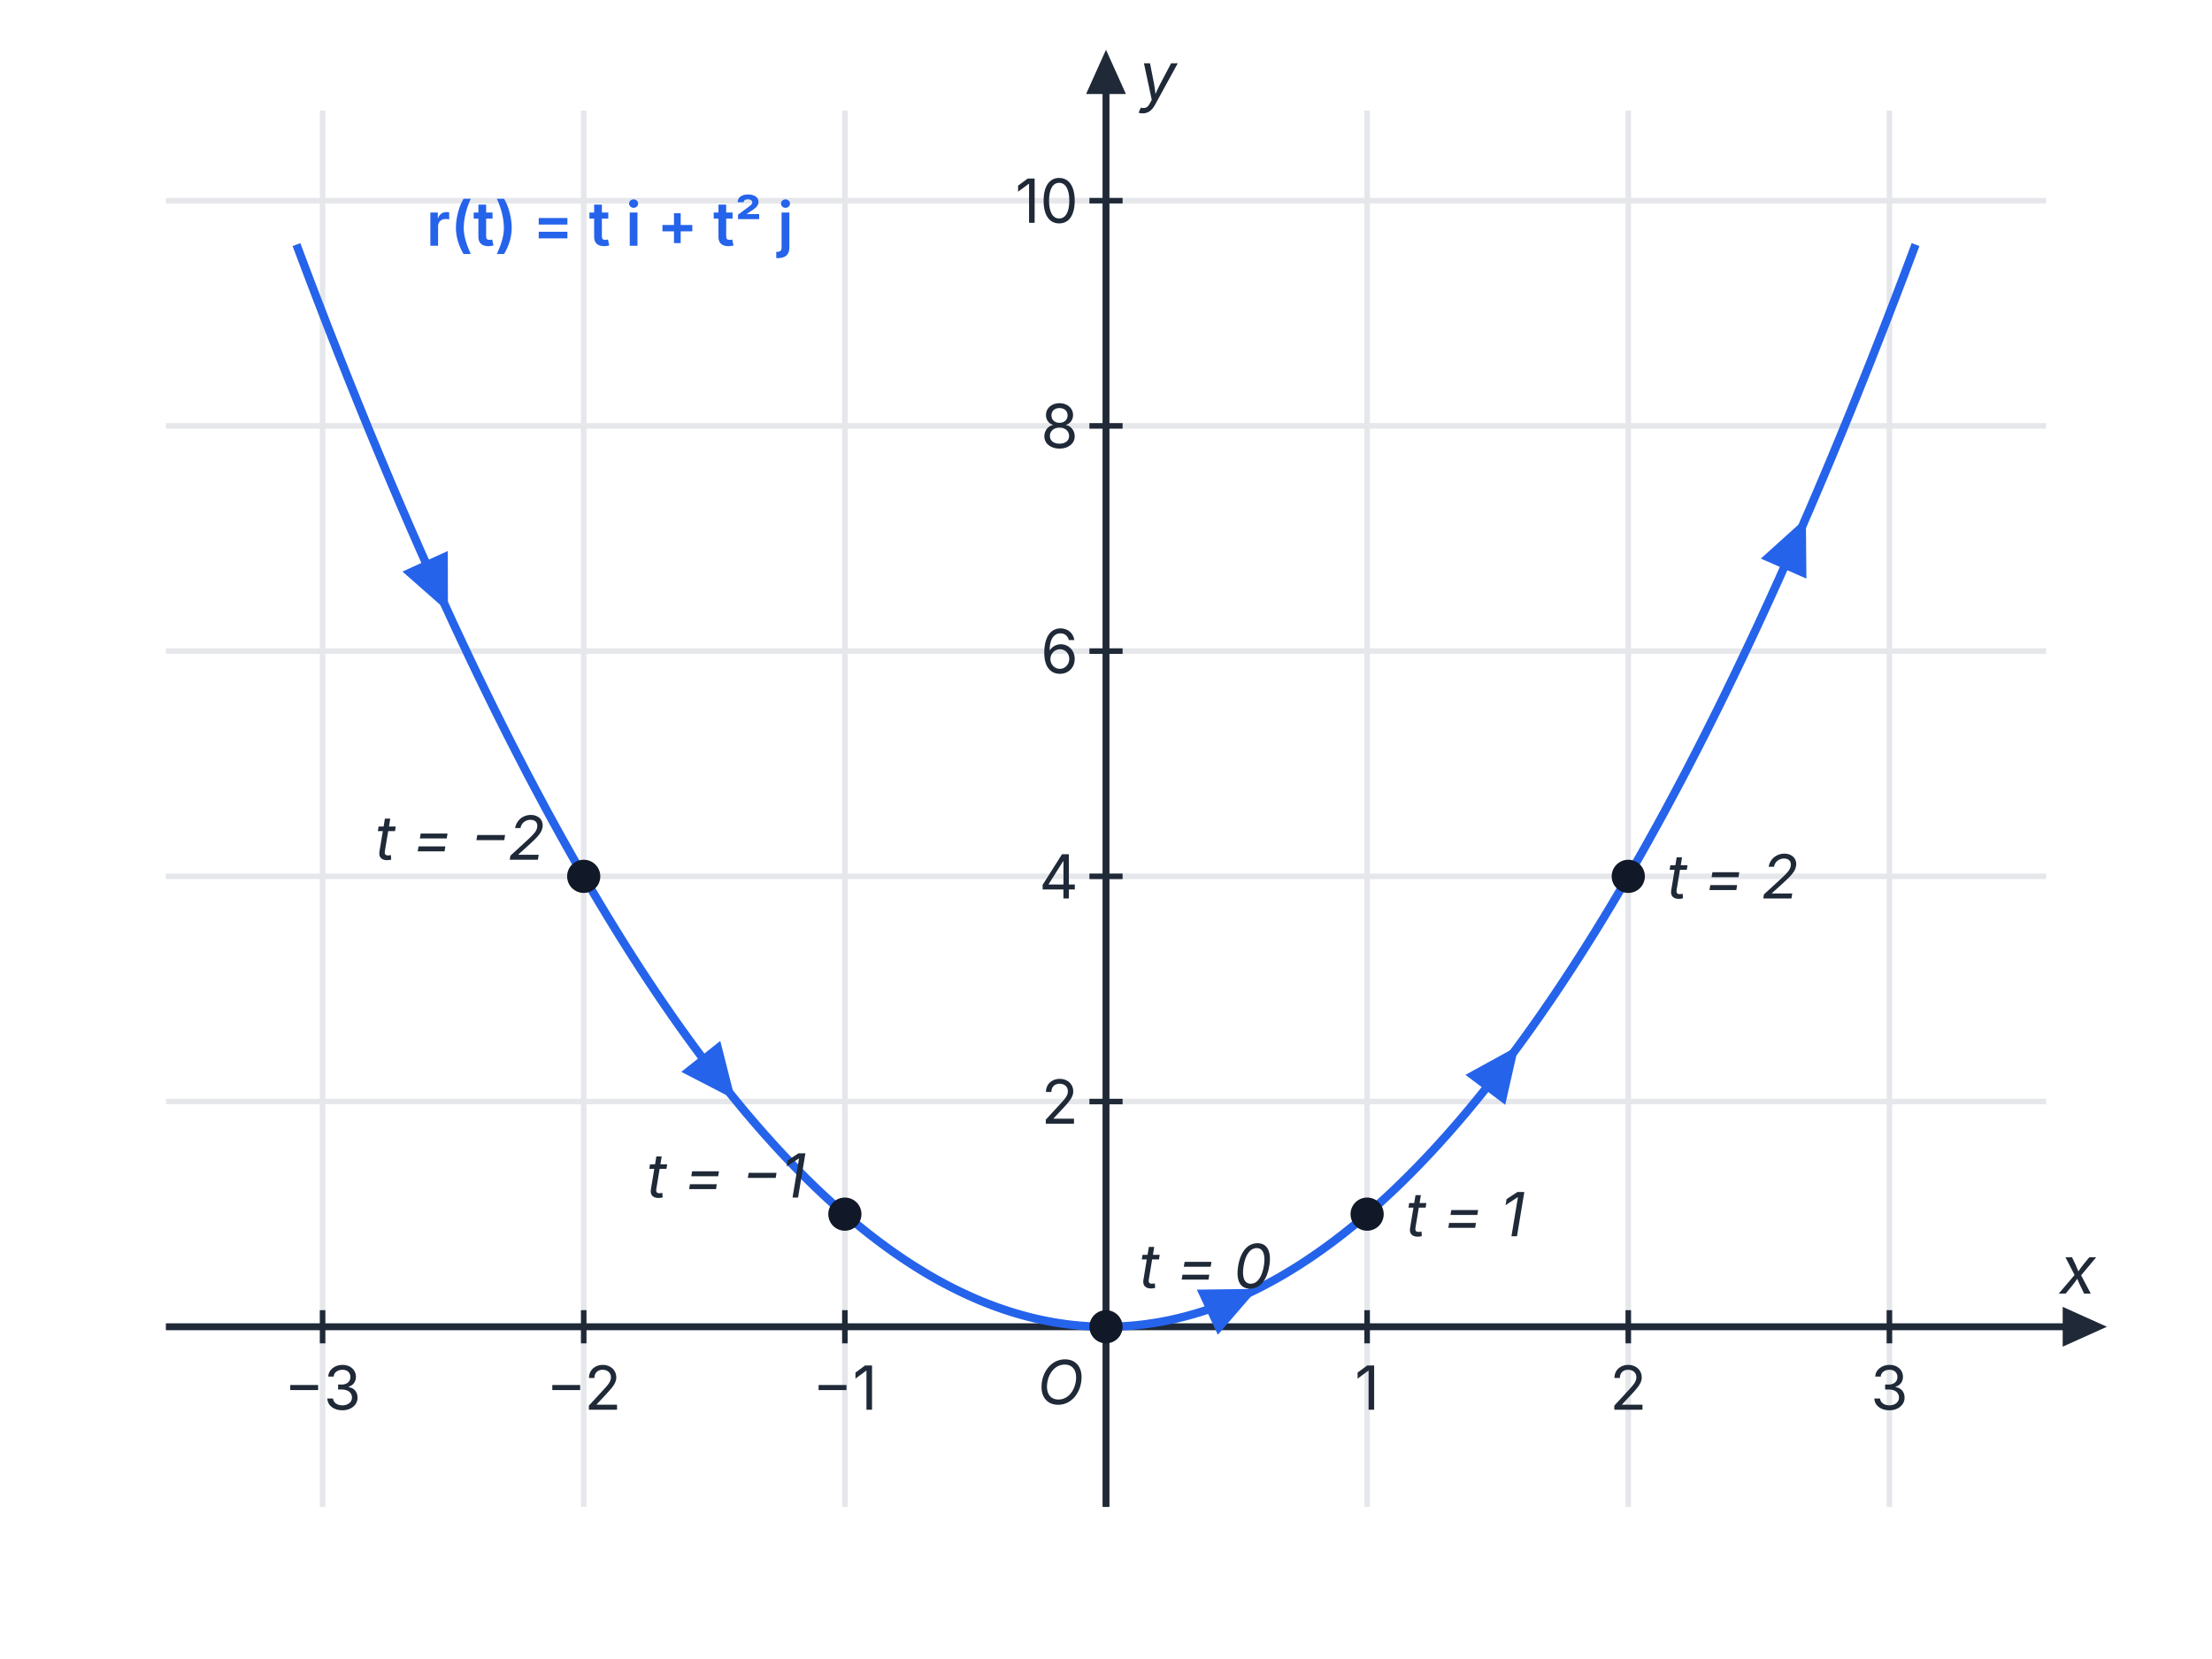
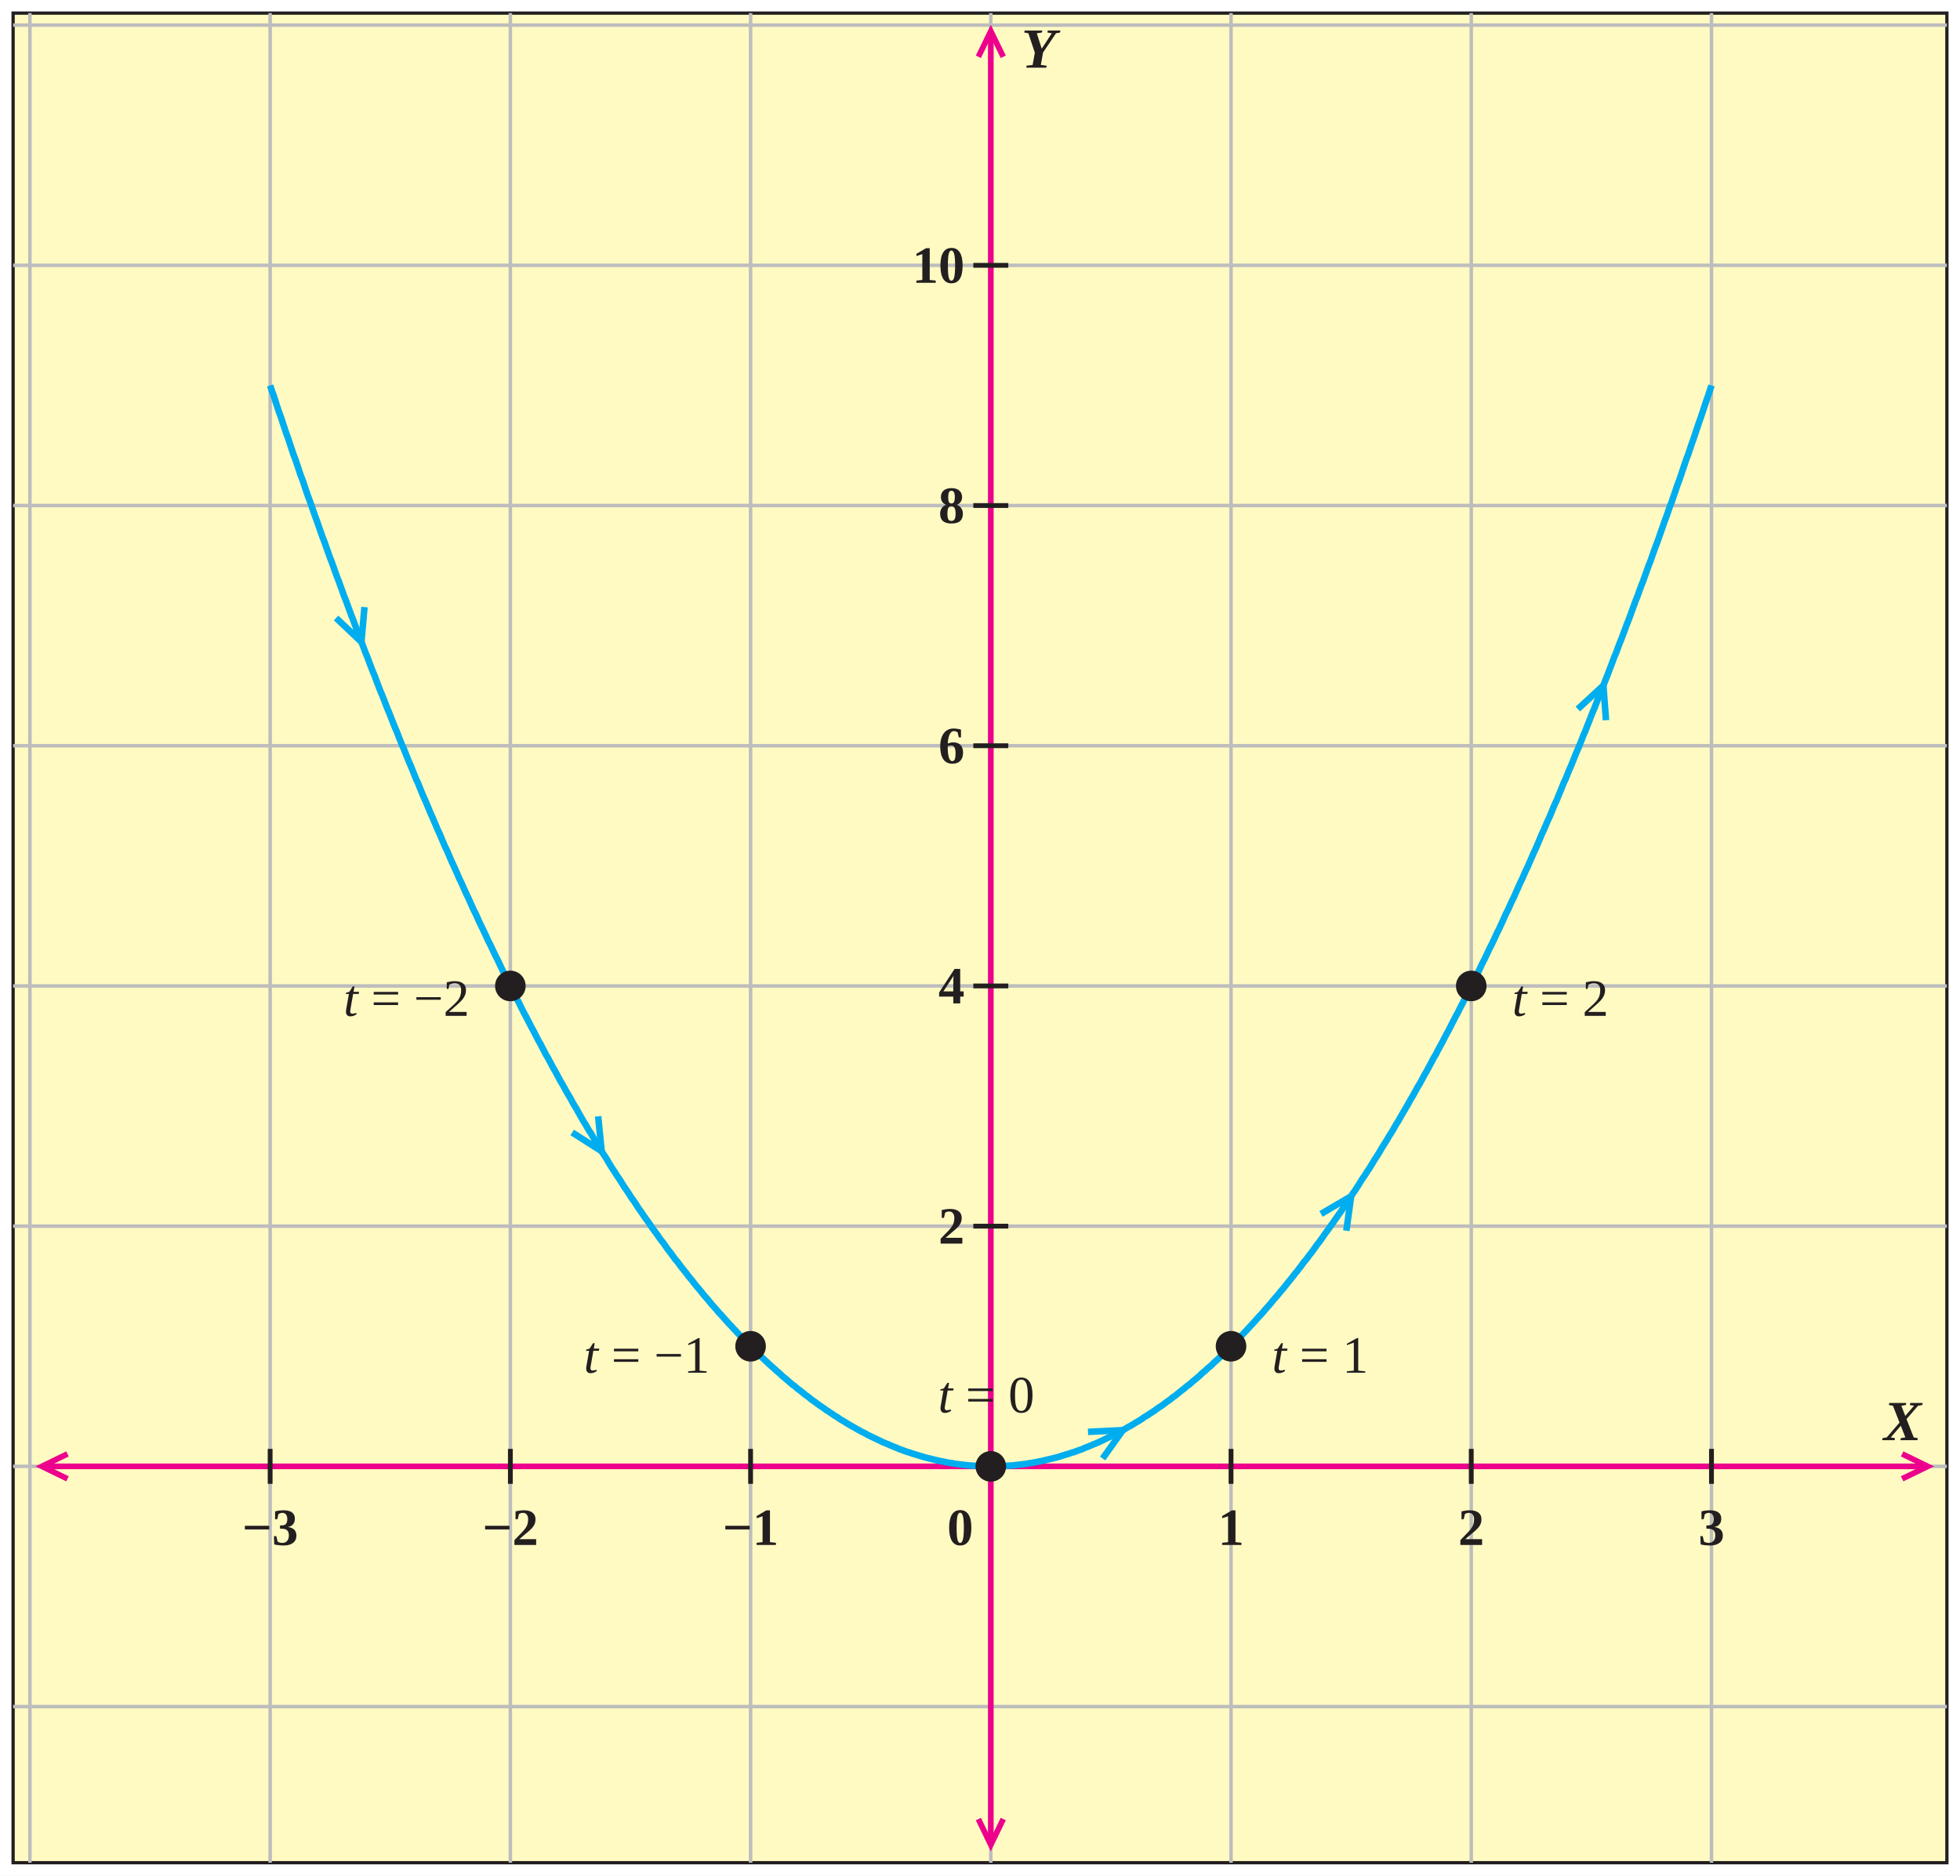
- <svg xmlns="http://www.w3.org/2000/svg" viewBox="0 0 800 600" width="800" height="600" font-family="Inter, Arial, sans-serif">
-   <rect x="0" y="0" width="800" height="600" fill="#ffffff" />
-   <line x1="116.67" y1="40" x2="116.67" y2="545" stroke="#e5e7eb" stroke-width="2" />
-   <line x1="211.11" y1="40" x2="211.11" y2="545" stroke="#e5e7eb" stroke-width="2" />
-   <line x1="305.56" y1="40" x2="305.56" y2="545" stroke="#e5e7eb" stroke-width="2" />
-   <line x1="400.00" y1="40" x2="400.00" y2="545" stroke="#e5e7eb" stroke-width="2" />
-   <line x1="494.44" y1="40" x2="494.44" y2="545" stroke="#e5e7eb" stroke-width="2" />
-   <line x1="588.89" y1="40" x2="588.89" y2="545" stroke="#e5e7eb" stroke-width="2" />
-   <line x1="683.33" y1="40" x2="683.33" y2="545" stroke="#e5e7eb" stroke-width="2" />
-   <line x1="60" y1="479.84" x2="740" y2="479.84" stroke="#e5e7eb" stroke-width="2" />
-   <line x1="60" y1="398.39" x2="740" y2="398.39" stroke="#e5e7eb" stroke-width="2" />
-   <line x1="60" y1="316.94" x2="740" y2="316.94" stroke="#e5e7eb" stroke-width="2" />
-   <line x1="60" y1="235.48" x2="740" y2="235.48" stroke="#e5e7eb" stroke-width="2" />
-   <line x1="60" y1="154.03" x2="740" y2="154.03" stroke="#e5e7eb" stroke-width="2" />
-   <line x1="60" y1="72.58" x2="740" y2="72.58" stroke="#e5e7eb" stroke-width="2" />
-   <line x1="60" y1="479.84" x2="755" y2="479.84" stroke="#1f2937" stroke-width="2.5" />
-   <polygon points="762.00,479.84 746.00,472.64 746.00,487.04" fill="#1f2937" />
-   <line x1="400.00" y1="545" x2="400.00" y2="25" stroke="#1f2937" stroke-width="2.5" />
-   <polygon points="400.00,18.00 392.80,34.00 407.20,34.00" fill="#1f2937" />
-   <text x="758.00" y="467.84" font-size="24" text-anchor="end" fill="#1f2937" font-style="italic">x</text>
-   <text x="412.00" y="36.00" font-size="24" text-anchor="start" fill="#1f2937" font-style="italic">y</text>
-   <line x1="116.67" y1="473.84" x2="116.67" y2="485.84" stroke="#1f2937" stroke-width="2" />
-   <text x="116.67" y="509.84" font-size="22" text-anchor="middle" fill="#1f2937">−3</text>
-   <line x1="211.11" y1="473.84" x2="211.11" y2="485.84" stroke="#1f2937" stroke-width="2" />
-   <text x="211.11" y="509.84" font-size="22" text-anchor="middle" fill="#1f2937">−2</text>
-   <line x1="305.56" y1="473.84" x2="305.56" y2="485.84" stroke="#1f2937" stroke-width="2" />
-   <text x="305.56" y="509.84" font-size="22" text-anchor="middle" fill="#1f2937">−1</text>
-   <line x1="494.44" y1="473.84" x2="494.44" y2="485.84" stroke="#1f2937" stroke-width="2" />
-   <text x="494.44" y="509.84" font-size="22" text-anchor="middle" fill="#1f2937">1</text>
-   <line x1="588.89" y1="473.84" x2="588.89" y2="485.84" stroke="#1f2937" stroke-width="2" />
-   <text x="588.89" y="509.84" font-size="22" text-anchor="middle" fill="#1f2937">2</text>
-   <line x1="683.33" y1="473.84" x2="683.33" y2="485.84" stroke="#1f2937" stroke-width="2" />
-   <text x="683.33" y="509.84" font-size="22" text-anchor="middle" fill="#1f2937">3</text>
-   <line x1="394.00" y1="398.39" x2="406.00" y2="398.39" stroke="#1f2937" stroke-width="2" />
-   <text x="390.00" y="406.39" font-size="22" text-anchor="end" fill="#1f2937">2</text>
-   <line x1="394.00" y1="316.94" x2="406.00" y2="316.94" stroke="#1f2937" stroke-width="2" />
-   <text x="390.00" y="324.94" font-size="22" text-anchor="end" fill="#1f2937">4</text>
-   <line x1="394.00" y1="235.48" x2="406.00" y2="235.48" stroke="#1f2937" stroke-width="2" />
-   <text x="390.00" y="243.48" font-size="22" text-anchor="end" fill="#1f2937">6</text>
-   <line x1="394.00" y1="154.03" x2="406.00" y2="154.03" stroke="#1f2937" stroke-width="2" />
-   <text x="390.00" y="162.03" font-size="22" text-anchor="end" fill="#1f2937">8</text>
-   <line x1="394.00" y1="72.58" x2="406.00" y2="72.58" stroke="#1f2937" stroke-width="2" />
-   <text x="390.00" y="80.58" font-size="22" text-anchor="end" fill="#1f2937">10</text>
-   <text x="392.00" y="507.84" font-size="22" text-anchor="end" fill="#1f2937" font-style="italic">O</text>
-   <polyline points="107.22,88.46 108.69,92.37 110.15,96.25 111.61,100.12 113.08,103.96 114.54,107.79 116.01,111.59 117.47,115.38 118.93,119.15 120.40,122.89 121.86,126.62 123.33,130.33 124.79,134.02 126.25,137.69 127.72,141.34 129.18,144.97 130.64,148.58 132.11,152.17 133.57,155.74 135.04,159.29 136.50,162.82 137.96,166.34 139.43,169.83 140.89,173.30 142.36,176.76 143.82,180.19 145.28,183.61 146.75,187.00 148.21,190.38 149.68,193.73 151.14,197.07 152.60,200.39 154.07,203.68 155.53,206.96 156.99,210.22 158.46,213.46 159.92,216.68 161.39,219.88 162.85,223.06 164.31,226.22 165.78,229.36 167.24,232.48 168.71,235.58 170.17,238.66 171.63,241.73 173.10,244.77 174.56,247.79 176.03,250.80 177.49,253.78 178.95,256.75 180.42,259.69 181.88,262.62 183.34,265.52 184.81,268.41 186.27,271.27 187.74,274.12 189.20,276.95 190.66,279.76 192.13,282.55 193.59,285.32 195.06,288.06 196.52,290.79 197.98,293.51 199.45,296.20 200.91,298.87 202.37,301.52 203.84,304.15 205.30,306.76 206.77,309.36 208.23,311.93 209.69,314.48 211.16,317.02 212.62,319.53 214.09,322.03 215.55,324.50 217.01,326.96 218.48,329.39 219.94,331.81 221.41,334.21 222.87,336.59 224.33,338.94 225.80,341.28 227.26,343.60 228.72,345.90 230.19,348.18 231.65,350.44 233.12,352.68 234.58,354.90 236.04,357.10 237.51,359.29 238.97,361.45 240.44,363.59 241.90,365.71 243.36,367.82 244.83,369.90 246.29,371.97 247.76,374.01 249.22,376.04 250.68,378.04 252.15,380.03 253.61,381.99 255.07,383.94 256.54,385.87 258.00,387.78 259.47,389.67 260.93,391.53 262.39,393.38 263.86,395.21 265.32,397.02 266.79,398.81 268.25,400.59 269.71,402.34 271.18,404.07 272.64,405.78 274.11,407.47 275.57,409.15 277.03,410.80 278.50,412.43 279.96,414.05 281.43,415.64 282.89,417.22 284.35,418.77 285.82,420.31 287.28,421.83 288.74,423.32 290.21,424.80 291.67,426.26 293.14,427.70 294.60,429.12 296.06,430.52 297.53,431.90 298.99,433.26 300.46,434.60 301.92,435.92 303.38,437.22 304.85,438.50 306.31,439.76 307.77,441.00 309.24,442.23 310.70,443.43 312.17,444.61 313.63,445.78 315.09,446.92 316.56,448.05 318.02,449.15 319.49,450.24 320.95,451.31 322.41,452.35 323.88,453.38 325.34,454.39 326.81,455.38 328.27,456.35 329.73,457.30 331.20,458.23 332.66,459.13 334.12,460.03 335.59,460.90 337.05,461.75 338.52,462.58 339.98,463.39 341.44,464.18 342.91,464.96 344.37,465.71 345.84,466.44 347.30,467.16 348.76,467.85 350.23,468.53 351.69,469.18 353.16,469.82 354.62,470.44 356.08,471.03 357.55,471.61 359.01,472.17 360.48,472.71 361.94,473.22 363.40,473.72 364.87,474.20 366.33,474.66 367.79,475.10 369.26,475.52 370.72,475.92 372.19,476.31 373.65,476.67 375.11,477.01 376.58,477.33 378.04,477.64 379.51,477.92 380.97,478.19 382.43,478.43 383.90,478.65 385.36,478.86 386.82,479.05 388.29,479.21 389.75,479.36 391.22,479.49 392.68,479.59 394.14,479.68 395.61,479.75 397.07,479.80 398.54,479.83 400.00,479.84 401.46,479.83 402.93,479.80 404.39,479.75 405.86,479.68 407.32,479.59 408.78,479.49 410.25,479.36 411.71,479.21 413.18,479.05 414.64,478.86 416.10,478.65 417.57,478.43 419.03,478.19 420.49,477.92 421.96,477.64 423.42,477.33 424.89,477.01 426.35,476.67 427.81,476.31 429.28,475.92 430.74,475.52 432.21,475.10 433.67,474.66 435.13,474.20 436.60,473.72 438.06,473.22 439.53,472.71 440.99,472.17 442.45,471.61 443.92,471.03 445.38,470.44 446.84,469.82 448.31,469.18 449.77,468.53 451.24,467.85 452.70,467.16 454.16,466.44 455.63,465.71 457.09,464.96 458.56,464.18 460.02,463.39 461.48,462.58 462.95,461.75 464.41,460.90 465.87,460.03 467.34,459.13 468.80,458.23 470.27,457.30 471.73,456.35 473.19,455.38 474.66,454.39 476.12,453.38 477.59,452.35 479.05,451.31 480.51,450.24 481.98,449.15 483.44,448.05 484.91,446.92 486.37,445.78 487.83,444.61 489.30,443.43 490.76,442.23 492.23,441.00 493.69,439.76 495.15,438.50 496.62,437.22 498.08,435.92 499.54,434.60 501.01,433.26 502.47,431.90 503.94,430.52 505.40,429.12 506.86,427.70 508.33,426.26 509.79,424.80 511.26,423.32 512.72,421.83 514.18,420.31 515.65,418.77 517.11,417.22 518.58,415.64 520.04,414.05 521.50,412.43 522.97,410.80 524.43,409.15 525.89,407.47 527.36,405.78 528.82,404.07 530.29,402.34 531.75,400.59 533.21,398.81 534.68,397.02 536.14,395.21 537.61,393.38 539.07,391.53 540.53,389.67 542.00,387.78 543.46,385.87 544.92,383.94 546.39,381.99 547.85,380.03 549.32,378.04 550.78,376.04 552.24,374.01 553.71,371.97 555.17,369.90 556.64,367.82 558.10,365.71 559.56,363.59 561.03,361.45 562.49,359.29 563.96,357.10 565.42,354.90 566.88,352.68 568.35,350.44 569.81,348.18 571.27,345.90 572.74,343.60 574.20,341.28 575.67,338.94 577.13,336.59 578.59,334.21 580.06,331.81 581.52,329.39 582.99,326.96 584.45,324.50 585.91,322.03 587.38,319.53 588.84,317.02 590.31,314.48 591.77,311.93 593.23,309.36 594.70,306.76 596.16,304.15 597.62,301.52 599.09,298.87 600.55,296.20 602.02,293.51 603.48,290.79 604.94,288.06 606.41,285.32 607.87,282.55 609.34,279.76 610.80,276.95 612.26,274.12 613.73,271.27 615.19,268.41 616.66,265.52 618.12,262.62 619.58,259.69 621.05,256.75 622.51,253.78 623.98,250.80 625.44,247.79 626.90,244.77 628.37,241.73 629.83,238.66 631.29,235.58 632.76,232.48 634.22,229.36 635.69,226.22 637.15,223.06 638.61,219.88 640.08,216.68 641.54,213.46 643.01,210.22 644.47,206.96 645.93,203.68 647.40,200.39 648.86,197.07 650.33,193.73 651.79,190.38 653.25,187.00 654.72,183.61 656.18,180.19 657.64,176.76 659.11,173.30 660.57,169.83 662.04,166.34 663.50,162.82 664.96,159.29 666.43,155.74 667.89,152.17 669.36,148.58 670.82,144.97 672.28,141.34 673.75,137.69 675.21,134.02 676.68,130.33 678.14,126.62 679.60,122.89 681.07,119.15 682.53,115.38 683.99,111.59 685.46,107.79 686.92,103.96 688.39,100.12 689.85,96.25 691.31,92.37 692.78,88.46" fill="none" stroke="#2563eb" stroke-width="3" stroke-linejoin="round" />
-   <polygon points="162.00,221.21 161.95,199.28 145.55,206.71" fill="#2563eb" />
-   <polygon points="265.89,397.72 260.50,376.46 246.40,387.65" fill="#2563eb" />
-   <polygon points="454.78,466.14 432.85,466.42 440.45,482.74" fill="#2563eb" />
-   <polygon points="549.22,378.17 530.00,388.73 544.38,399.56" fill="#2563eb" />
-   <polygon points="653.11,187.33 636.83,202.02 653.31,209.26" fill="#2563eb" />
-   <circle cx="211.11" cy="316.94" r="6" fill="#111827" />
-   <text x="197.11" y="310.94" font-size="22" text-anchor="end" fill="#1f2937" font-style="italic">t = −2</text>
-   <circle cx="305.56" cy="439.11" r="6" fill="#111827" />
-   <text x="291.56" y="433.11" font-size="22" text-anchor="end" fill="#1f2937" font-style="italic">t = −1</text>
-   <circle cx="400.00" cy="479.84" r="6" fill="#111827" />
-   <text x="412.00" y="465.84" font-size="22" text-anchor="start" fill="#1f2937" font-style="italic">t = 0</text>
-   <circle cx="494.44" cy="439.11" r="6" fill="#111827" />
-   <text x="508.44" y="447.11" font-size="22" text-anchor="start" fill="#1f2937" font-style="italic">t = 1</text>
-   <circle cx="588.89" cy="316.94" r="6" fill="#111827" />
-   <text x="602.89" y="324.94" font-size="22" text-anchor="start" fill="#1f2937" font-style="italic">t = 2</text>
-   <text x="220.56" y="88.87" font-size="22" text-anchor="middle" fill="#2563eb" font-weight="600">r(t) = t i + t² j</text>
+ <svg xmlns="http://www.w3.org/2000/svg" viewBox="0 0 897.5 859" font-family="'Times New Roman', Times, serif">
+   <rect width="897.5" height="859" fill="#ffffff" />
+   <rect x="6" y="6" width="885.5" height="847" fill="#FFFAC2" stroke="#231F20" stroke-width="1.5" />
+   <line x1="13.7" y1="6" x2="13.7" y2="853" stroke="#BDBDBD" stroke-width="1.6" />
+   <line x1="123.7" y1="6" x2="123.7" y2="853" stroke="#BDBDBD" stroke-width="1.6" />
+   <line x1="233.7" y1="6" x2="233.7" y2="853" stroke="#BDBDBD" stroke-width="1.6" />
+   <line x1="343.7" y1="6" x2="343.7" y2="853" stroke="#BDBDBD" stroke-width="1.6" />
+   <line x1="453.7" y1="6" x2="453.7" y2="853" stroke="#BDBDBD" stroke-width="1.6" />
+   <line x1="563.7" y1="6" x2="563.7" y2="853" stroke="#BDBDBD" stroke-width="1.6" />
+   <line x1="673.7" y1="6" x2="673.7" y2="853" stroke="#BDBDBD" stroke-width="1.6" />
+   <line x1="783.7" y1="6" x2="783.7" y2="853" stroke="#BDBDBD" stroke-width="1.6" />
+   <line x1="6" y1="781.5" x2="891.5" y2="781.5" stroke="#BDBDBD" stroke-width="1.6" />
+   <line x1="6" y1="671.5" x2="891.5" y2="671.5" stroke="#BDBDBD" stroke-width="1.6" />
+   <line x1="6" y1="561.5" x2="891.5" y2="561.5" stroke="#BDBDBD" stroke-width="1.6" />
+   <line x1="6" y1="451.5" x2="891.5" y2="451.5" stroke="#BDBDBD" stroke-width="1.6" />
+   <line x1="6" y1="341.5" x2="891.5" y2="341.5" stroke="#BDBDBD" stroke-width="1.6" />
+   <line x1="6" y1="231.5" x2="891.5" y2="231.5" stroke="#BDBDBD" stroke-width="1.6" />
+   <line x1="6" y1="121.5" x2="891.5" y2="121.5" stroke="#BDBDBD" stroke-width="1.6" />
+   <line x1="6" y1="11.5" x2="891.5" y2="11.5" stroke="#BDBDBD" stroke-width="1.6" />
+   <line x1="19.2" y1="671.5" x2="882.7" y2="671.5" stroke="#EC008C" stroke-width="2.6" />
+   <path d="M871 677.2 L882.7 671.5 L871 665.8" fill="none" stroke="#EC008C" stroke-width="2.6" stroke-linejoin="miter" />
+   <path d="M30.9 665.8 L19.2 671.5 L30.9 677.2" fill="none" stroke="#EC008C" stroke-width="2.6" stroke-linejoin="miter" />
+   <line x1="453.7" y1="844.8" x2="453.7" y2="14.3" stroke="#EC008C" stroke-width="2.6" />
+   <path d="M459.4 26 L453.7 14.3 L448 26" fill="none" stroke="#EC008C" stroke-width="2.6" stroke-linejoin="miter" />
+   <path d="M448 833 L453.7 844.8 L459.4 833" fill="none" stroke="#EC008C" stroke-width="2.6" stroke-linejoin="miter" />
+   <line x1="123.7" y1="663.5" x2="123.7" y2="679.5" stroke="#231F20" stroke-width="2.2" />
+   <line x1="233.7" y1="663.5" x2="233.7" y2="679.5" stroke="#231F20" stroke-width="2.2" />
+   <line x1="343.7" y1="663.5" x2="343.7" y2="679.5" stroke="#231F20" stroke-width="2.2" />
+   <line x1="563.7" y1="663.5" x2="563.7" y2="679.5" stroke="#231F20" stroke-width="2.2" />
+   <line x1="673.7" y1="663.5" x2="673.7" y2="679.5" stroke="#231F20" stroke-width="2.2" />
+   <line x1="783.7" y1="663.5" x2="783.7" y2="679.5" stroke="#231F20" stroke-width="2.2" />
+   <line x1="445.7" y1="561.5" x2="461.7" y2="561.5" stroke="#231F20" stroke-width="2.2" />
+   <line x1="445.7" y1="451.5" x2="461.7" y2="451.5" stroke="#231F20" stroke-width="2.2" />
+   <line x1="445.7" y1="341.5" x2="461.7" y2="341.5" stroke="#231F20" stroke-width="2.2" />
+   <line x1="445.7" y1="231.5" x2="461.7" y2="231.5" stroke="#231F20" stroke-width="2.2" />
+   <line x1="445.7" y1="121.5" x2="461.7" y2="121.5" stroke="#231F20" stroke-width="2.2" />
+   <path d="M123.7 176.5 L124.5 179 L125.4 181.4 L126.2 183.9 L127 186.4 L127.8 188.8 L128.7 191.2 L129.5 193.7 L130.3 196.1 L131.1 198.5 L132 200.9 L132.8 203.4 L133.6 205.8 L134.4 208.2 L135.3 210.5 L136.1 212.9 L136.9 215.3 L137.7 217.7 L138.6 220 L139.4 222.4 L140.2 224.8 L141 227.1 L141.9 229.5 L142.7 231.8 L143.5 234.1 L144.3 236.4 L145.2 238.8 L146 241.1 L146.8 243.4 L147.6 245.7 L148.5 248 L149.3 250.3 L150.1 252.5 L150.9 254.8 L151.8 257.1 L152.6 259.3 L153.4 261.6 L154.2 263.8 L155.1 266.1 L155.9 268.3 L156.7 270.5 L157.5 272.8 L158.4 275 L159.2 277.2 L160 279.4 L160.8 281.6 L161.7 283.8 L162.5 286 L163.3 288.2 L164.1 290.3 L165 292.5 L165.8 294.7 L166.6 296.8 L167.4 299 L168.3 301.1 L169.1 303.3 L169.9 305.4 L170.7 307.5 L171.6 309.6 L172.4 311.8 L173.2 313.9 L174 316 L174.9 318.1 L175.7 320.1 L176.5 322.2 L177.3 324.3 L178.2 326.4 L179 328.4 L179.8 330.5 L180.6 332.5 L181.5 334.6 L182.3 336.6 L183.1 338.7 L183.9 340.7 L184.8 342.7 L185.6 344.7 L186.4 346.7 L187.2 348.7 L188.1 350.7 L188.9 352.7 L189.7 354.7 L190.5 356.7 L191.4 358.6 L192.2 360.6 L193 362.6 L193.8 364.5 L194.7 366.5 L195.5 368.4 L196.3 370.3 L197.1 372.3 L198 374.2 L198.8 376.1 L199.6 378 L200.4 379.9 L201.3 381.8 L202.1 383.7 L202.9 385.6 L203.7 387.5 L204.6 389.3 L205.4 391.2 L206.2 393.1 L207 394.9 L207.9 396.8 L208.7 398.6 L209.5 400.4 L210.3 402.3 L211.2 404.1 L212 405.9 L212.8 407.7 L213.6 409.5 L214.5 411.3 L215.3 413.1 L216.1 414.9 L216.9 416.7 L217.8 418.4 L218.6 420.2 L219.4 422 L220.2 423.7 L221.1 425.5 L221.9 427.2 L222.7 428.9 L223.5 430.7 L224.4 432.4 L225.2 434.1 L226 435.8 L226.8 437.5 L227.7 439.2 L228.5 440.9 L229.3 442.6 L230.1 444.3 L231 446 L231.8 447.6 L232.6 449.3 L233.4 450.9 L234.3 452.6 L235.1 454.2 L235.9 455.9 L236.7 457.5 L237.6 459.1 L238.4 460.8 L239.2 462.4 L240 464 L240.9 465.6 L241.7 467.2 L242.5 468.7 L243.3 470.3 L244.2 471.9 L245 473.5 L245.8 475 L246.6 476.6 L247.5 478.1 L248.3 479.7 L249.1 481.2 L249.9 482.8 L250.8 484.3 L251.6 485.8 L252.4 487.3 L253.2 488.8 L254.1 490.3 L254.9 491.8 L255.7 493.3 L256.5 494.8 L257.4 496.3 L258.2 497.7 L259 499.2 L259.8 500.6 L260.7 502.1 L261.5 503.5 L262.3 505 L263.1 506.4 L264 507.8 L264.8 509.3 L265.6 510.7 L266.4 512.1 L267.2 513.5 L268.1 514.9 L268.9 516.3 L269.7 517.7 L270.6 519 L271.4 520.4 L272.2 521.8 L273 523.1 L273.9 524.5 L274.7 525.8 L275.5 527.2 L276.3 528.5 L277.2 529.8 L278 531.1 L278.8 532.5 L279.6 533.8 L280.4 535.1 L281.3 536.4 L282.1 537.7 L282.9 538.9 L283.8 540.2 L284.6 541.5 L285.4 542.8 L286.2 544 L287.1 545.3 L287.9 546.5 L288.7 547.8 L289.5 549 L290.4 550.2 L291.2 551.4 L292 552.7 L292.8 553.9 L293.7 555.1 L294.5 556.3 L295.3 557.5 L296.1 558.6 L297 559.8 L297.8 561 L298.6 562.2 L299.4 563.3 L300.3 564.5 L301.1 565.6 L301.9 566.8 L302.7 567.9 L303.6 569 L304.4 570.1 L305.2 571.3 L306 572.4 L306.9 573.5 L307.7 574.6 L308.5 575.7 L309.3 576.8 L310.2 577.8 L311 578.9 L311.8 580 L312.6 581 L313.5 582.1 L314.3 583.1 L315.1 584.2 L315.9 585.2 L316.8 586.2 L317.6 587.3 L318.4 588.3 L319.2 589.3 L320.1 590.3 L320.9 591.3 L321.7 592.3 L322.5 593.3 L323.4 594.3 L324.2 595.2 L325 596.2 L325.8 597.2 L326.6 598.1 L327.5 599.1 L328.3 600 L329.1 601 L330 601.9 L330.8 602.8 L331.6 603.7 L332.4 604.6 L333.3 605.6 L334.1 606.5 L334.9 607.3 L335.7 608.2 L336.6 609.1 L337.4 610 L338.2 610.9 L339 611.7 L339.9 612.6 L340.7 613.4 L341.5 614.3 L342.3 615.1 L343.2 615.9 L344 616.8 L344.8 617.6 L345.6 618.4 L346.5 619.2 L347.3 620 L348.1 620.8 L348.9 621.6 L349.8 622.4 L350.6 623.2 L351.4 623.9 L352.2 624.7 L353.1 625.5 L353.9 626.2 L354.7 626.9 L355.5 627.7 L356.4 628.4 L357.2 629.1 L358 629.9 L358.8 630.6 L359.7 631.3 L360.5 632 L361.3 632.7 L362.1 633.4 L362.9 634.1 L363.8 634.7 L364.6 635.4 L365.4 636.1 L366.3 636.7 L367.1 637.4 L367.9 638 L368.7 638.7 L369.6 639.3 L370.4 639.9 L371.2 640.6 L372 641.2 L372.9 641.8 L373.7 642.4 L374.5 643 L375.3 643.6 L376.2 644.2 L377 644.7 L377.8 645.3 L378.6 645.9 L379.5 646.4 L380.3 647 L381.1 647.5 L381.9 648.1 L382.8 648.6 L383.6 649.1 L384.4 649.7 L385.2 650.2 L386.1 650.7 L386.9 651.2 L387.7 651.7 L388.5 652.2 L389.4 652.7 L390.2 653.2 L391 653.6 L391.8 654.1 L392.7 654.6 L393.5 655 L394.3 655.5 L395.1 655.9 L396 656.3 L396.8 656.8 L397.6 657.2 L398.4 657.6 L399.2 658 L400.1 658.4 L400.9 658.8 L401.7 659.2 L402.6 659.6 L403.4 660 L404.2 660.4 L405 660.7 L405.9 661.1 L406.7 661.4 L407.5 661.8 L408.3 662.1 L409.2 662.5 L410 662.8 L410.8 663.1 L411.6 663.5 L412.5 663.8 L413.3 664.1 L414.1 664.4 L414.9 664.7 L415.8 665 L416.6 665.2 L417.4 665.5 L418.2 665.8 L419.1 666 L419.9 666.3 L420.7 666.5 L421.5 666.8 L422.4 667 L423.2 667.3 L424 667.5 L424.8 667.7 L425.7 667.9 L426.5 668.1 L427.3 668.3 L428.1 668.5 L429 668.7 L429.8 668.9 L430.6 669.1 L431.4 669.2 L432.3 669.4 L433.1 669.6 L433.9 669.7 L434.7 669.9 L435.6 670 L436.4 670.1 L437.2 670.3 L438 670.4 L438.9 670.5 L439.7 670.6 L440.5 670.7 L441.3 670.8 L442.2 670.9 L443 671 L443.8 671.1 L444.6 671.1 L445.4 671.2 L446.3 671.2 L447.1 671.3 L447.9 671.3 L448.8 671.4 L449.6 671.4 L450.4 671.5 L451.2 671.5 L452 671.5 L452.9 671.5 L453.7 671.5 L454.5 671.5 L455.4 671.5 L456.2 671.5 L457 671.5 L457.8 671.4 L458.7 671.4 L459.5 671.3 L460.3 671.3 L461.1 671.2 L462 671.2 L462.8 671.1 L463.6 671.1 L464.4 671 L465.3 670.9 L466.1 670.8 L466.9 670.7 L467.7 670.6 L468.6 670.5 L469.4 670.4 L470.2 670.3 L471 670.1 L471.9 670 L472.7 669.9 L473.5 669.7 L474.3 669.6 L475.2 669.4 L476 669.2 L476.8 669.1 L477.6 668.9 L478.4 668.7 L479.3 668.5 L480.1 668.3 L480.9 668.1 L481.8 667.9 L482.6 667.7 L483.4 667.5 L484.2 667.3 L485.1 667 L485.9 666.8 L486.7 666.5 L487.5 666.3 L488.3 666 L489.2 665.8 L490 665.5 L490.8 665.2 L491.7 665 L492.5 664.7 L493.3 664.4 L494.1 664.1 L495 663.8 L495.8 663.5 L496.6 663.1 L497.4 662.8 L498.2 662.5 L499.1 662.1 L499.9 661.8 L500.7 661.4 L501.6 661.1 L502.4 660.7 L503.2 660.4 L504 660 L504.9 659.6 L505.7 659.2 L506.5 658.8 L507.3 658.4 L508.2 658 L509 657.6 L509.8 657.2 L510.6 656.8 L511.5 656.3 L512.3 655.9 L513.1 655.5 L513.9 655 L514.8 654.6 L515.6 654.1 L516.4 653.6 L517.2 653.2 L518.1 652.7 L518.9 652.2 L519.7 651.7 L520.5 651.2 L521.4 650.7 L522.2 650.2 L523 649.7 L523.8 649.1 L524.6 648.6 L525.5 648.1 L526.3 647.5 L527.1 647 L528 646.4 L528.8 645.9 L529.6 645.3 L530.4 644.7 L531.2 644.2 L532.1 643.6 L532.9 643 L533.7 642.4 L534.5 641.8 L535.4 641.2 L536.2 640.6 L537 639.9 L537.9 639.3 L538.7 638.7 L539.5 638 L540.3 637.4 L541.1 636.7 L542 636.1 L542.8 635.4 L543.6 634.7 L544.5 634.1 L545.3 633.4 L546.1 632.7 L546.9 632 L547.8 631.3 L548.6 630.6 L549.4 629.9 L550.2 629.1 L551 628.4 L551.9 627.7 L552.7 626.9 L553.5 626.2 L554.4 625.5 L555.2 624.7 L556 623.9 L556.8 623.2 L557.7 622.4 L558.5 621.6 L559.3 620.8 L560.1 620 L561 619.2 L561.8 618.4 L562.6 617.6 L563.4 616.8 L564.2 615.9 L565.1 615.1 L565.9 614.3 L566.7 613.4 L567.6 612.6 L568.4 611.7 L569.2 610.9 L570 610 L570.9 609.1 L571.7 608.2 L572.5 607.3 L573.3 606.5 L574.1 605.6 L575 604.6 L575.8 603.7 L576.6 602.8 L577.5 601.9 L578.3 601 L579.1 600 L579.9 599.1 L580.8 598.1 L581.6 597.2 L582.4 596.2 L583.2 595.2 L584 594.3 L584.9 593.3 L585.7 592.3 L586.5 591.3 L587.4 590.3 L588.2 589.3 L589 588.3 L589.8 587.3 L590.7 586.2 L591.5 585.2 L592.3 584.2 L593.1 583.1 L594 582.1 L594.8 581 L595.6 580 L596.4 578.9 L597.2 577.8 L598.1 576.8 L598.9 575.7 L599.7 574.6 L600.6 573.5 L601.4 572.4 L602.2 571.3 L603 570.1 L603.9 569 L604.7 567.9 L605.5 566.8 L606.3 565.6 L607.1 564.5 L608 563.3 L608.8 562.2 L609.6 561 L610.5 559.8 L611.3 558.6 L612.1 557.5 L612.9 556.3 L613.8 555.1 L614.6 553.9 L615.4 552.7 L616.2 551.4 L617.1 550.2 L617.9 549 L618.7 547.8 L619.5 546.5 L620.4 545.3 L621.2 544 L622 542.8 L622.8 541.5 L623.6 540.2 L624.5 538.9 L625.3 537.7 L626.1 536.4 L627 535.1 L627.8 533.8 L628.6 532.5 L629.4 531.1 L630.3 529.8 L631.1 528.5 L631.9 527.2 L632.7 525.8 L633.5 524.5 L634.4 523.1 L635.2 521.8 L636 520.4 L636.9 519 L637.7 517.7 L638.5 516.3 L639.3 514.9 L640.2 513.5 L641 512.1 L641.8 510.7 L642.6 509.3 L643.5 507.8 L644.3 506.4 L645.1 505 L645.9 503.5 L646.8 502.1 L647.6 500.6 L648.4 499.2 L649.2 497.7 L650.1 496.3 L650.9 494.8 L651.7 493.3 L652.5 491.8 L653.4 490.3 L654.2 488.8 L655 487.3 L655.8 485.8 L656.6 484.3 L657.5 482.8 L658.3 481.2 L659.1 479.7 L660 478.1 L660.8 476.6 L661.6 475 L662.4 473.5 L663.3 471.9 L664.1 470.3 L664.9 468.7 L665.7 467.2 L666.5 465.6 L667.4 464 L668.2 462.4 L669 460.8 L669.9 459.1 L670.7 457.5 L671.5 455.9 L672.3 454.2 L673.2 452.6 L674 450.9 L674.8 449.3 L675.6 447.6 L676.5 446 L677.3 444.3 L678.1 442.6 L678.9 440.9 L679.8 439.2 L680.6 437.5 L681.4 435.8 L682.2 434.1 L683.1 432.4 L683.9 430.7 L684.7 429 L685.5 427.2 L686.4 425.5 L687.2 423.7 L688 422 L688.8 420.2 L689.6 418.4 L690.5 416.7 L691.3 414.9 L692.1 413.1 L693 411.3 L693.8 409.5 L694.6 407.7 L695.4 405.9 L696.2 404.1 L697.1 402.3 L697.9 400.4 L698.7 398.6 L699.6 396.8 L700.4 394.9 L701.2 393.1 L702 391.2 L702.9 389.3 L703.7 387.5 L704.5 385.6 L705.3 383.7 L706.1 381.8 L707 379.9 L707.8 378 L708.6 376.1 L709.5 374.2 L710.3 372.3 L711.1 370.3 L711.9 368.4 L712.8 366.5 L713.6 364.5 L714.4 362.6 L715.2 360.6 L716 358.6 L716.9 356.7 L717.7 354.7 L718.5 352.7 L719.4 350.7 L720.2 348.7 L721 346.7 L721.8 344.7 L722.7 342.7 L723.5 340.7 L724.3 338.7 L725.1 336.6 L726 334.6 L726.8 332.5 L727.6 330.5 L728.4 328.4 L729.2 326.4 L730.1 324.3 L730.9 322.2 L731.7 320.1 L732.6 318.1 L733.4 316 L734.2 313.9 L735 311.8 L735.9 309.6 L736.7 307.5 L737.5 305.4 L738.3 303.3 L739.1 301.1 L740 299 L740.8 296.8 L741.6 294.7 L742.5 292.5 L743.3 290.3 L744.1 288.2 L744.9 286 L745.8 283.8 L746.6 281.6 L747.4 279.4 L748.2 277.2 L749 275 L749.9 272.8 L750.7 270.5 L751.5 268.3 L752.4 266.1 L753.2 263.8 L754 261.6 L754.8 259.3 L755.7 257.1 L756.5 254.8 L757.3 252.5 L758.1 250.3 L759 248 L759.8 245.7 L760.6 243.4 L761.4 241.1 L762.2 238.8 L763.1 236.4 L763.9 234.1 L764.7 231.8 L765.6 229.5 L766.4 227.1 L767.2 224.8 L768 222.4 L768.9 220 L769.7 217.7 L770.5 215.3 L771.3 212.9 L772.1 210.5 L773 208.2 L773.8 205.8 L774.6 203.4 L775.5 200.9 L776.3 198.5 L777.1 196.1 L777.9 193.7 L778.8 191.2 L779.6 188.8 L780.4 186.4 L781.2 183.9 L782.1 181.4 L782.9 179 L783.7 176.5" fill="none" stroke="#00ADEF" stroke-width="3" stroke-linejoin="round" />
+   <path d="M153.9 283 L165.5 294 L166.9 278" fill="none" stroke="#00ADEF" stroke-width="3" stroke-linejoin="miter" />
+   <path d="M262 518.6 L275.5 527.2 L273.9 511.2" fill="none" stroke="#00ADEF" stroke-width="3" stroke-linejoin="miter" />
+   <path d="M504.9 667.9 L514.2 654.9 L498.2 655.7" fill="none" stroke="#00ADEF" stroke-width="3" stroke-linejoin="miter" />
+   <path d="M616.5 563.6 L618.7 547.8 L604.9 555.9" fill="none" stroke="#00ADEF" stroke-width="3" stroke-linejoin="miter" />
+   <path d="M735.4 329.8 L734.2 313.9 L722.5 324.7" fill="none" stroke="#00ADEF" stroke-width="3" stroke-linejoin="miter" />
+   <circle cx="233.7" cy="451.5" r="7" fill="#231F20" />
+   <circle cx="343.7" cy="616.5" r="7" fill="#231F20" />
+   <circle cx="453.7" cy="671.5" r="7" fill="#231F20" />
+   <circle cx="563.7" cy="616.5" r="7" fill="#231F20" />
+   <circle cx="673.7" cy="451.5" r="7" fill="#231F20" />
+   <text x="215" y="465.2" font-size="24" text-anchor="end" fill="#231F20">
+     <tspan font-style="italic">t</tspan> = −2</text>
+   <text x="692.4" y="465.2" font-size="24" text-anchor="start" fill="#231F20">
+     <tspan font-style="italic">t</tspan> = 2</text>
+   <text x="325" y="628.6" font-size="24" text-anchor="end" fill="#231F20">
+     <tspan font-style="italic">t</tspan> = −1</text>
+   <text x="582.4" y="628.6" font-size="24" text-anchor="start" fill="#231F20">
+     <tspan font-style="italic">t</tspan> = 1</text>
+   <text x="429.5" y="646.8" font-size="24" text-anchor="start" fill="#231F20">
+     <tspan font-style="italic">t</tspan> = 0</text>
+   <text x="123.7" y="707.5" font-size="24" text-anchor="middle" font-weight="bold" fill="#231F20">−3</text>
+   <text x="233.7" y="707.5" font-size="24" text-anchor="middle" font-weight="bold" fill="#231F20">−2</text>
+   <text x="343.7" y="707.5" font-size="24" text-anchor="middle" font-weight="bold" fill="#231F20">−1</text>
+   <text x="563.7" y="707.5" font-size="24" text-anchor="middle" font-weight="bold" fill="#231F20">1</text>
+   <text x="673.7" y="707.5" font-size="24" text-anchor="middle" font-weight="bold" fill="#231F20">2</text>
+   <text x="783.7" y="707.5" font-size="24" text-anchor="middle" font-weight="bold" fill="#231F20">3</text>
+   <text x="439.7" y="707.5" font-size="24" text-anchor="middle" font-weight="bold" fill="#231F20">0</text>
+   <text x="441.7" y="569.5" font-size="24" text-anchor="end" font-weight="bold" fill="#231F20">2</text>
+   <text x="441.7" y="459.5" font-size="24" text-anchor="end" font-weight="bold" fill="#231F20">4</text>
+   <text x="441.7" y="349.5" font-size="24" text-anchor="end" font-weight="bold" fill="#231F20">6</text>
+   <text x="441.7" y="239.5" font-size="24" text-anchor="end" font-weight="bold" fill="#231F20">8</text>
+   <text x="441.7" y="129.5" font-size="24" text-anchor="end" font-weight="bold" fill="#231F20">10</text>
+   <text x="871.2" y="659.5" font-size="26" text-anchor="middle" font-weight="bold" font-style="italic" fill="#231F20">X</text>
+   <text x="467.7" y="31" font-size="26" text-anchor="start" font-weight="bold" font-style="italic" fill="#231F20">Y</text>
</svg>
